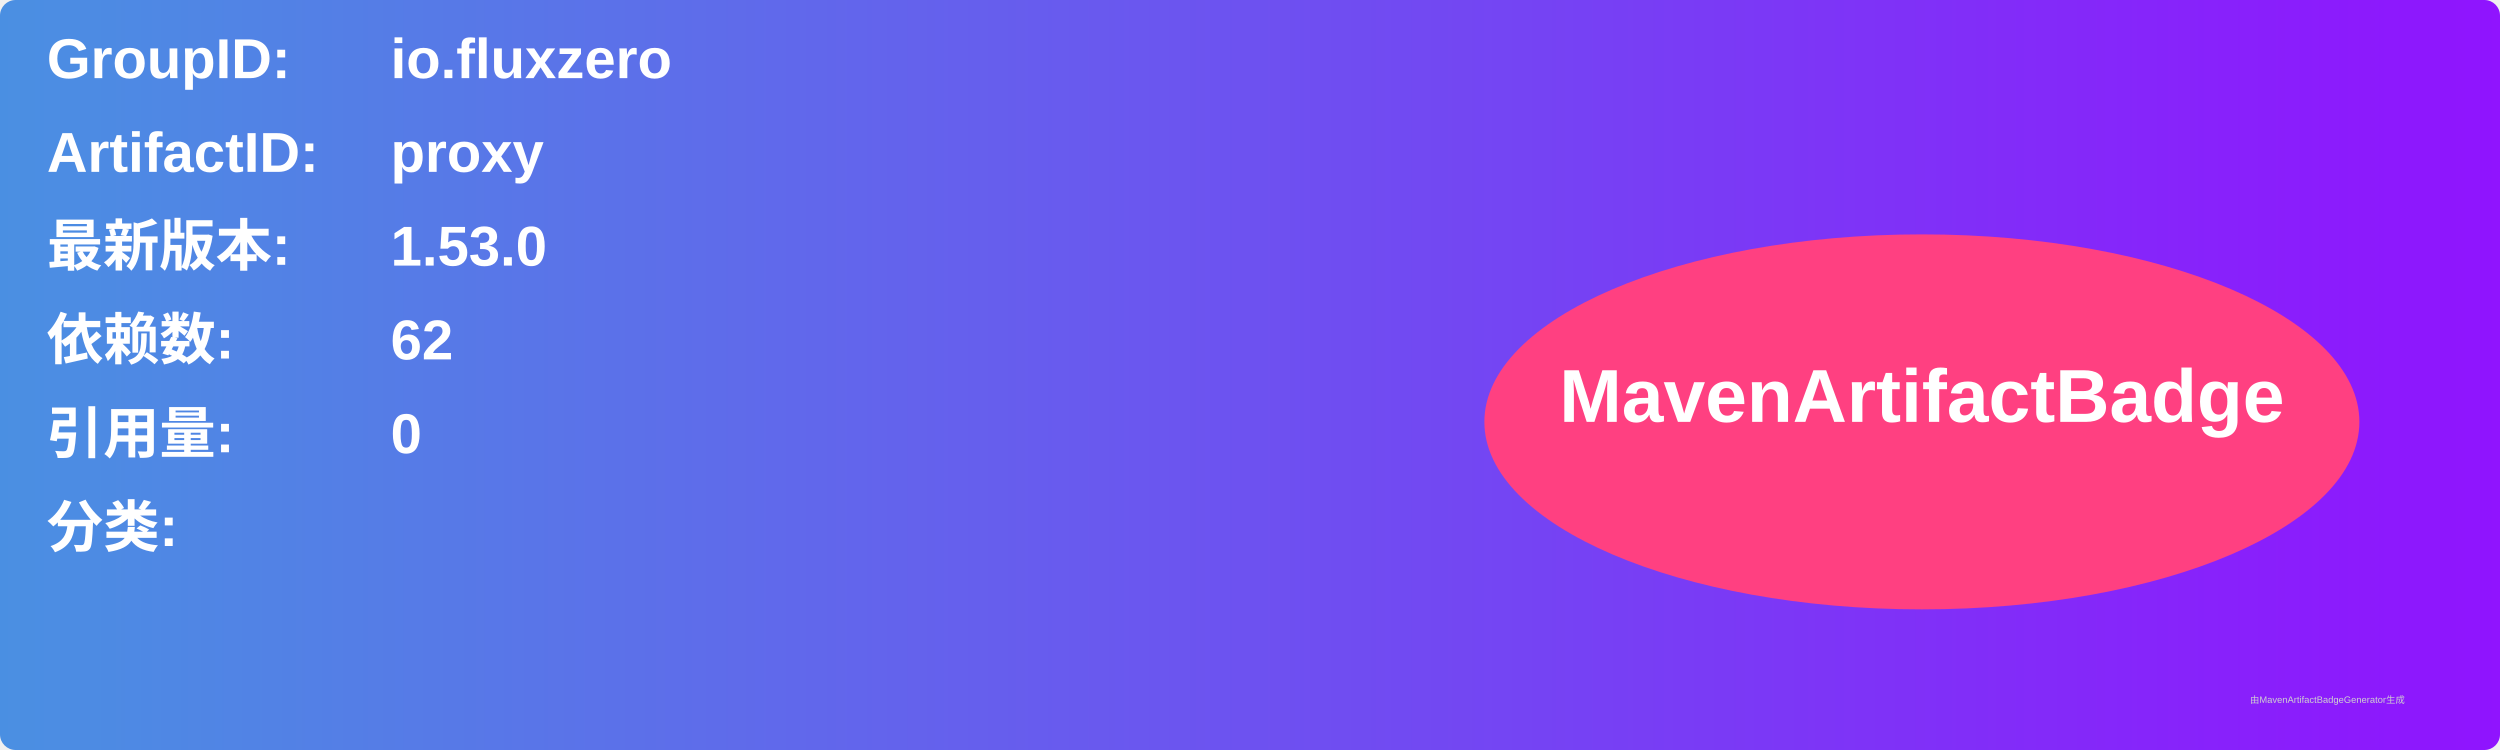
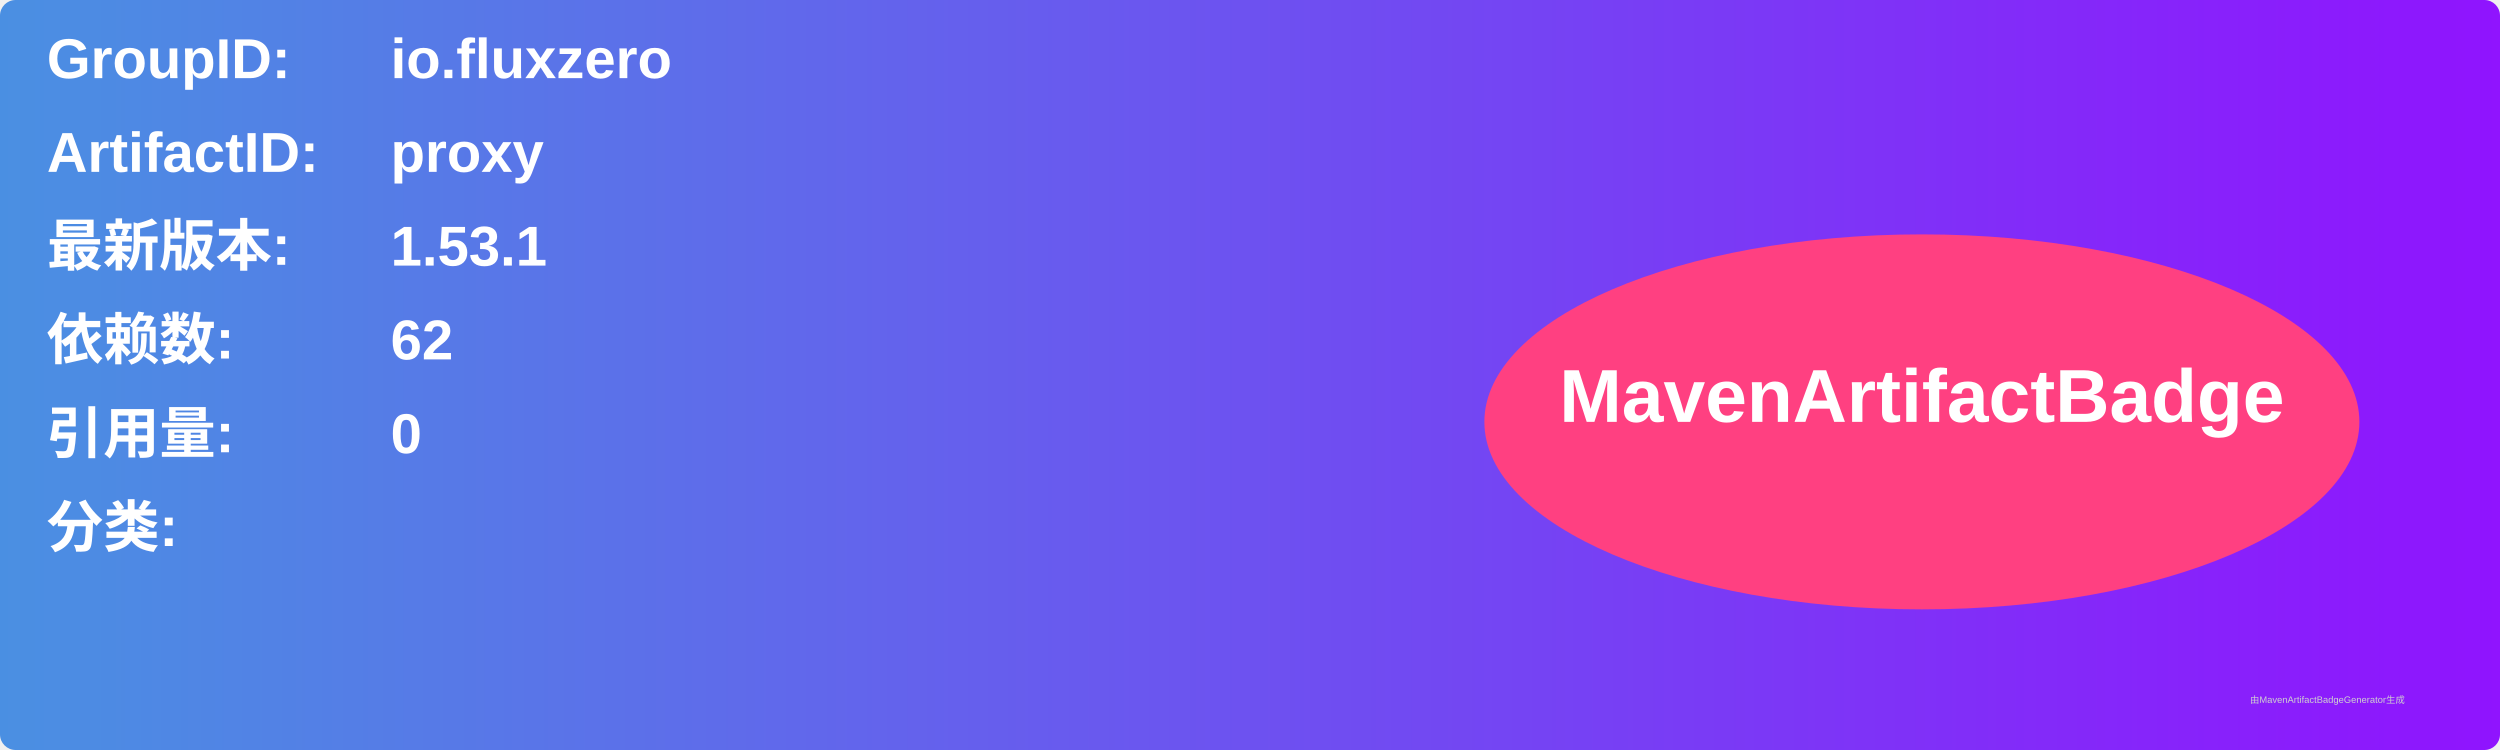
<svg xmlns="http://www.w3.org/2000/svg" width="800" height="240" viewBox="0 0 800 240">
  <linearGradient id="grad" x1="0%" y1="0%" x2="100%" y2="0%">
    <stop offset="0%" stop-color="#4a90e2" />
    <stop offset="100%" stop-color="#9013fe" />
  </linearGradient>
  <rect width="100%" height="100%" rx="5" ry="5" fill="url(#grad)" />
  <g transform="translate(15, 15)">
    <text x="0" y="10" font-family="Arial" font-size="18" fill="white" font-weight="bold" width="260">GroupID:</text>
    <text x="110" y="10" font-family="Arial" font-size="18" fill="white" font-weight="bold" width="460">io.fluxzero</text>
    <text x="0" y="40" font-family="Arial" font-size="18" fill="white" font-weight="bold" width="260">ArtifactID:</text>
    <text x="110" y="40" font-family="Arial" font-size="18" fill="white" font-weight="bold" width="460">proxy</text>
    <text x="0" y="70" font-family="Arial" font-size="18" fill="white" font-weight="bold">最新版本:</text>
    <text x="110" y="70" font-family="Arial" font-size="18" fill="white" font-weight="bold">
-       <tspan font-weight="bold">1.53.0</tspan>
+       <tspan font-weight="bold">1.53.1</tspan>
    </text>
    <text x="0" y="100" font-family="Arial" font-size="18" fill="white" font-weight="bold">依赖数: </text>
    <text x="110" y="100" font-family="Arial" font-size="18" fill="white">
      <tspan font-weight="bold">62</tspan>
    </text>
    <text x="0" y="130" font-family="Arial" font-size="18" fill="white" font-weight="bold">引用量: </text>
    <text x="110" y="130" font-family="Arial" font-size="18" fill="white">
      <tspan font-weight="bold">0</tspan>
    </text>
    <text x="0" y="160" font-family="Arial" font-size="18" fill="white" font-weight="bold">分类:</text>
    <text x="10" y="190" font-family="Arial" font-size="10" fill="white">
      <tspan font-weight="bold" />
    </text>
    <ellipse cx="600" cy="120" rx="140" ry="60" fill="#ff4081" />
    <text x="600" y="120" text-anchor="middle" font-family="Arial" font-size="24" fill="white" font-weight="bold">MavenArtifactBadge</text>
  </g>
  <text x="720" y="225" font-family="Arial" font-size="3" fill="#d0d0d0">由MavenArtifactBadgeGenerator生成</text>
</svg>
